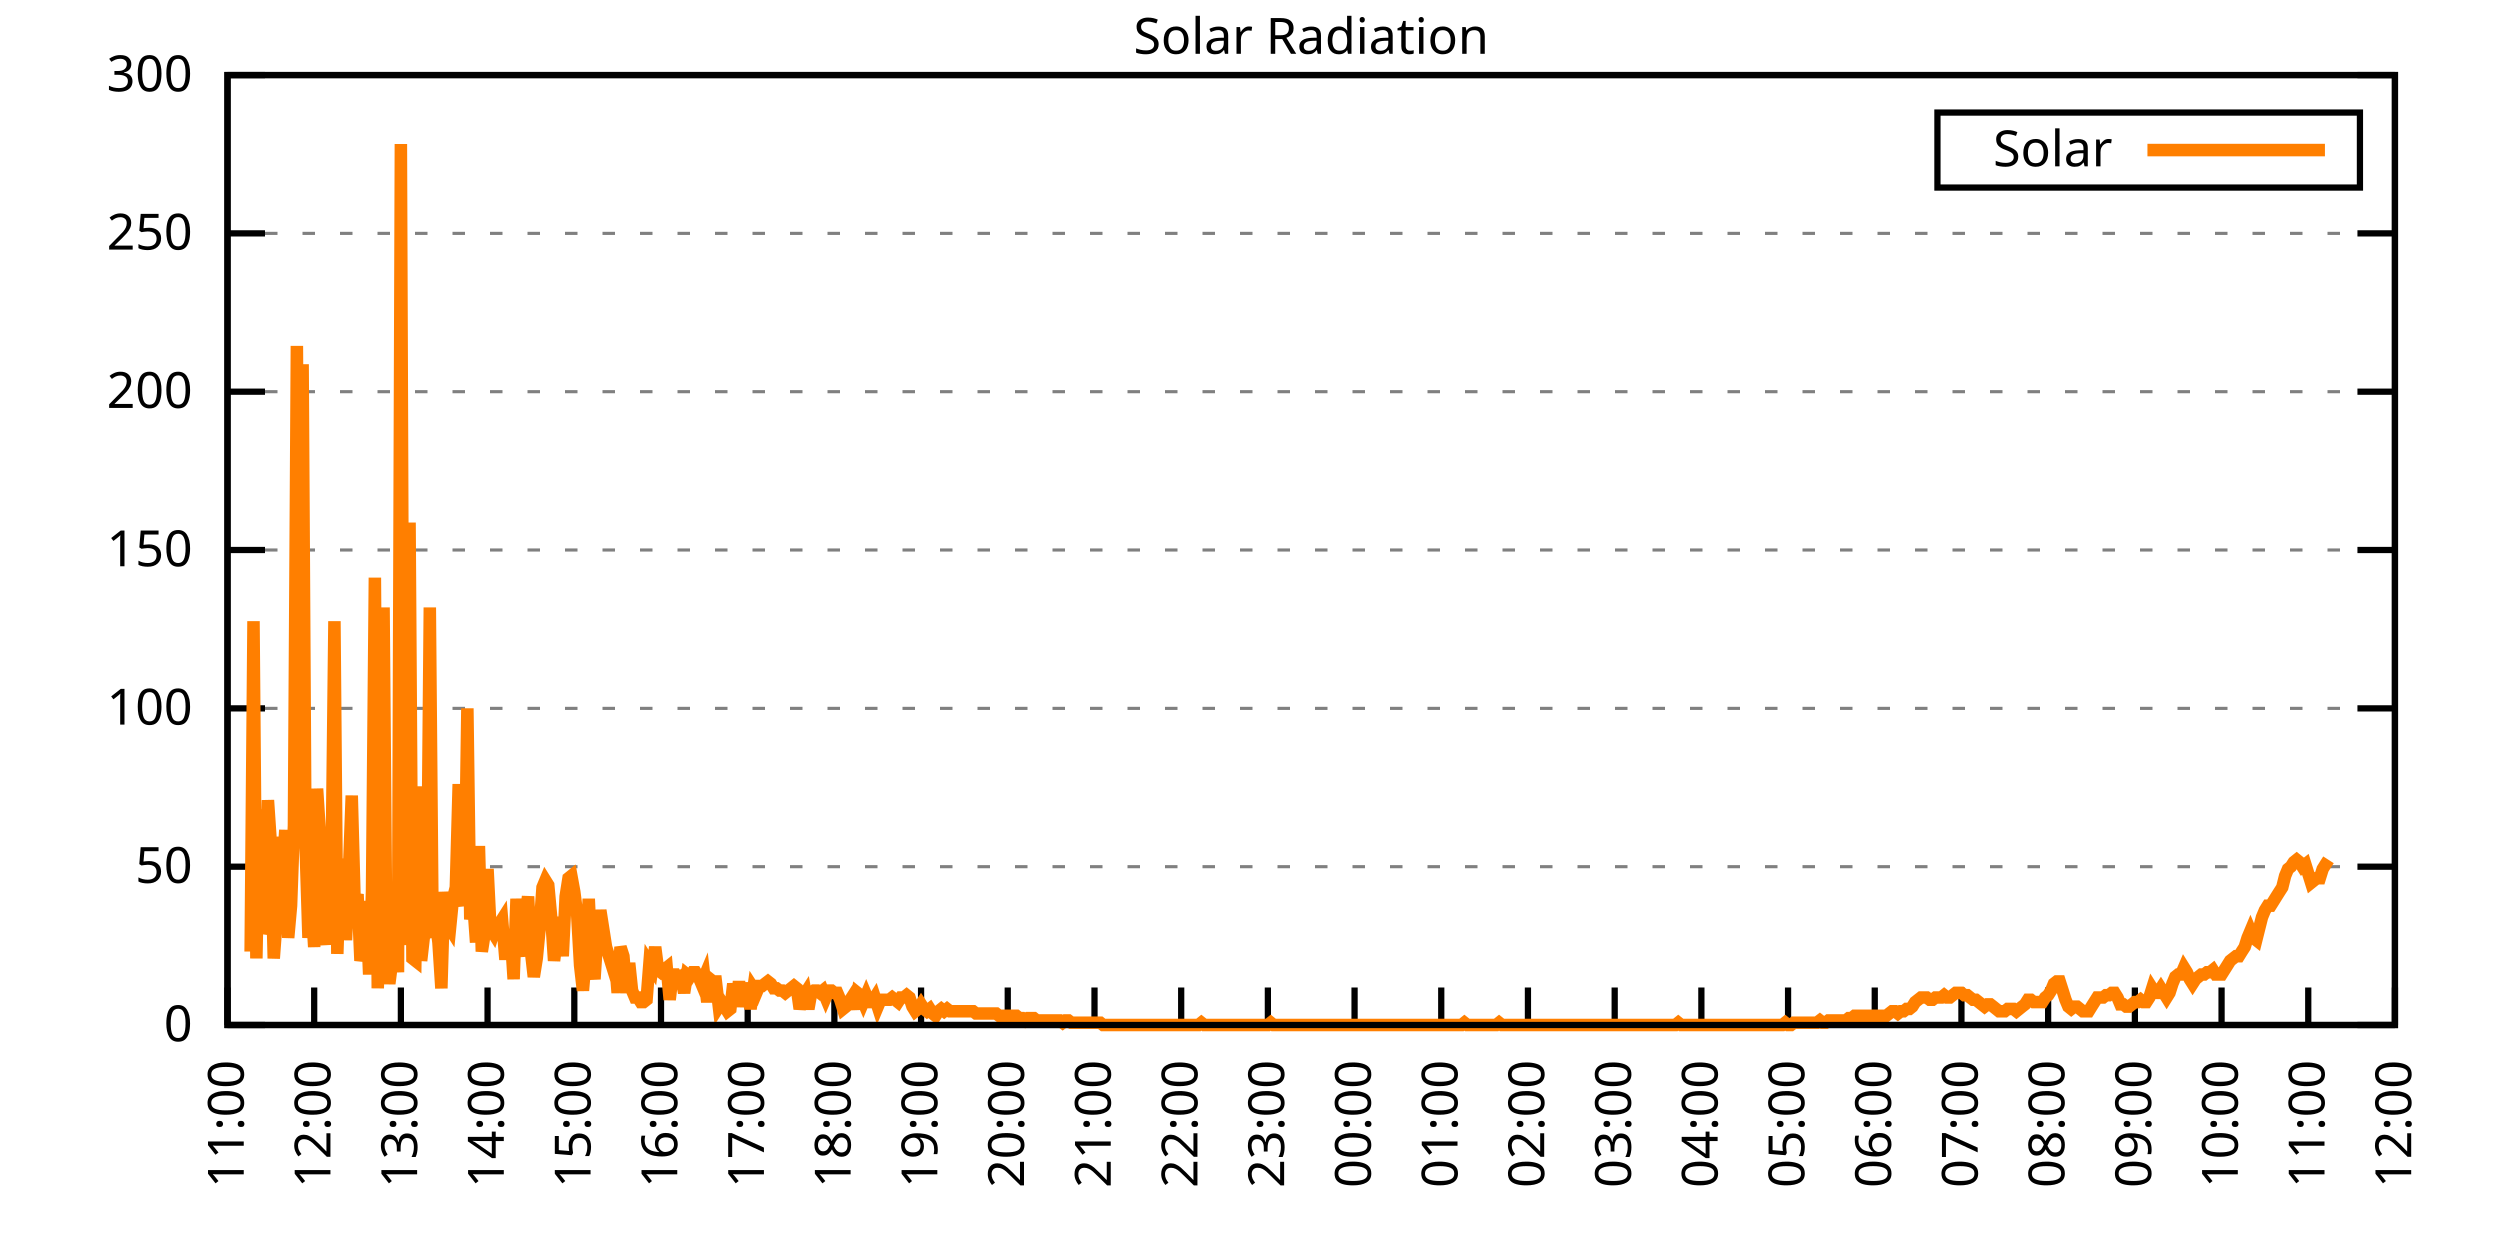
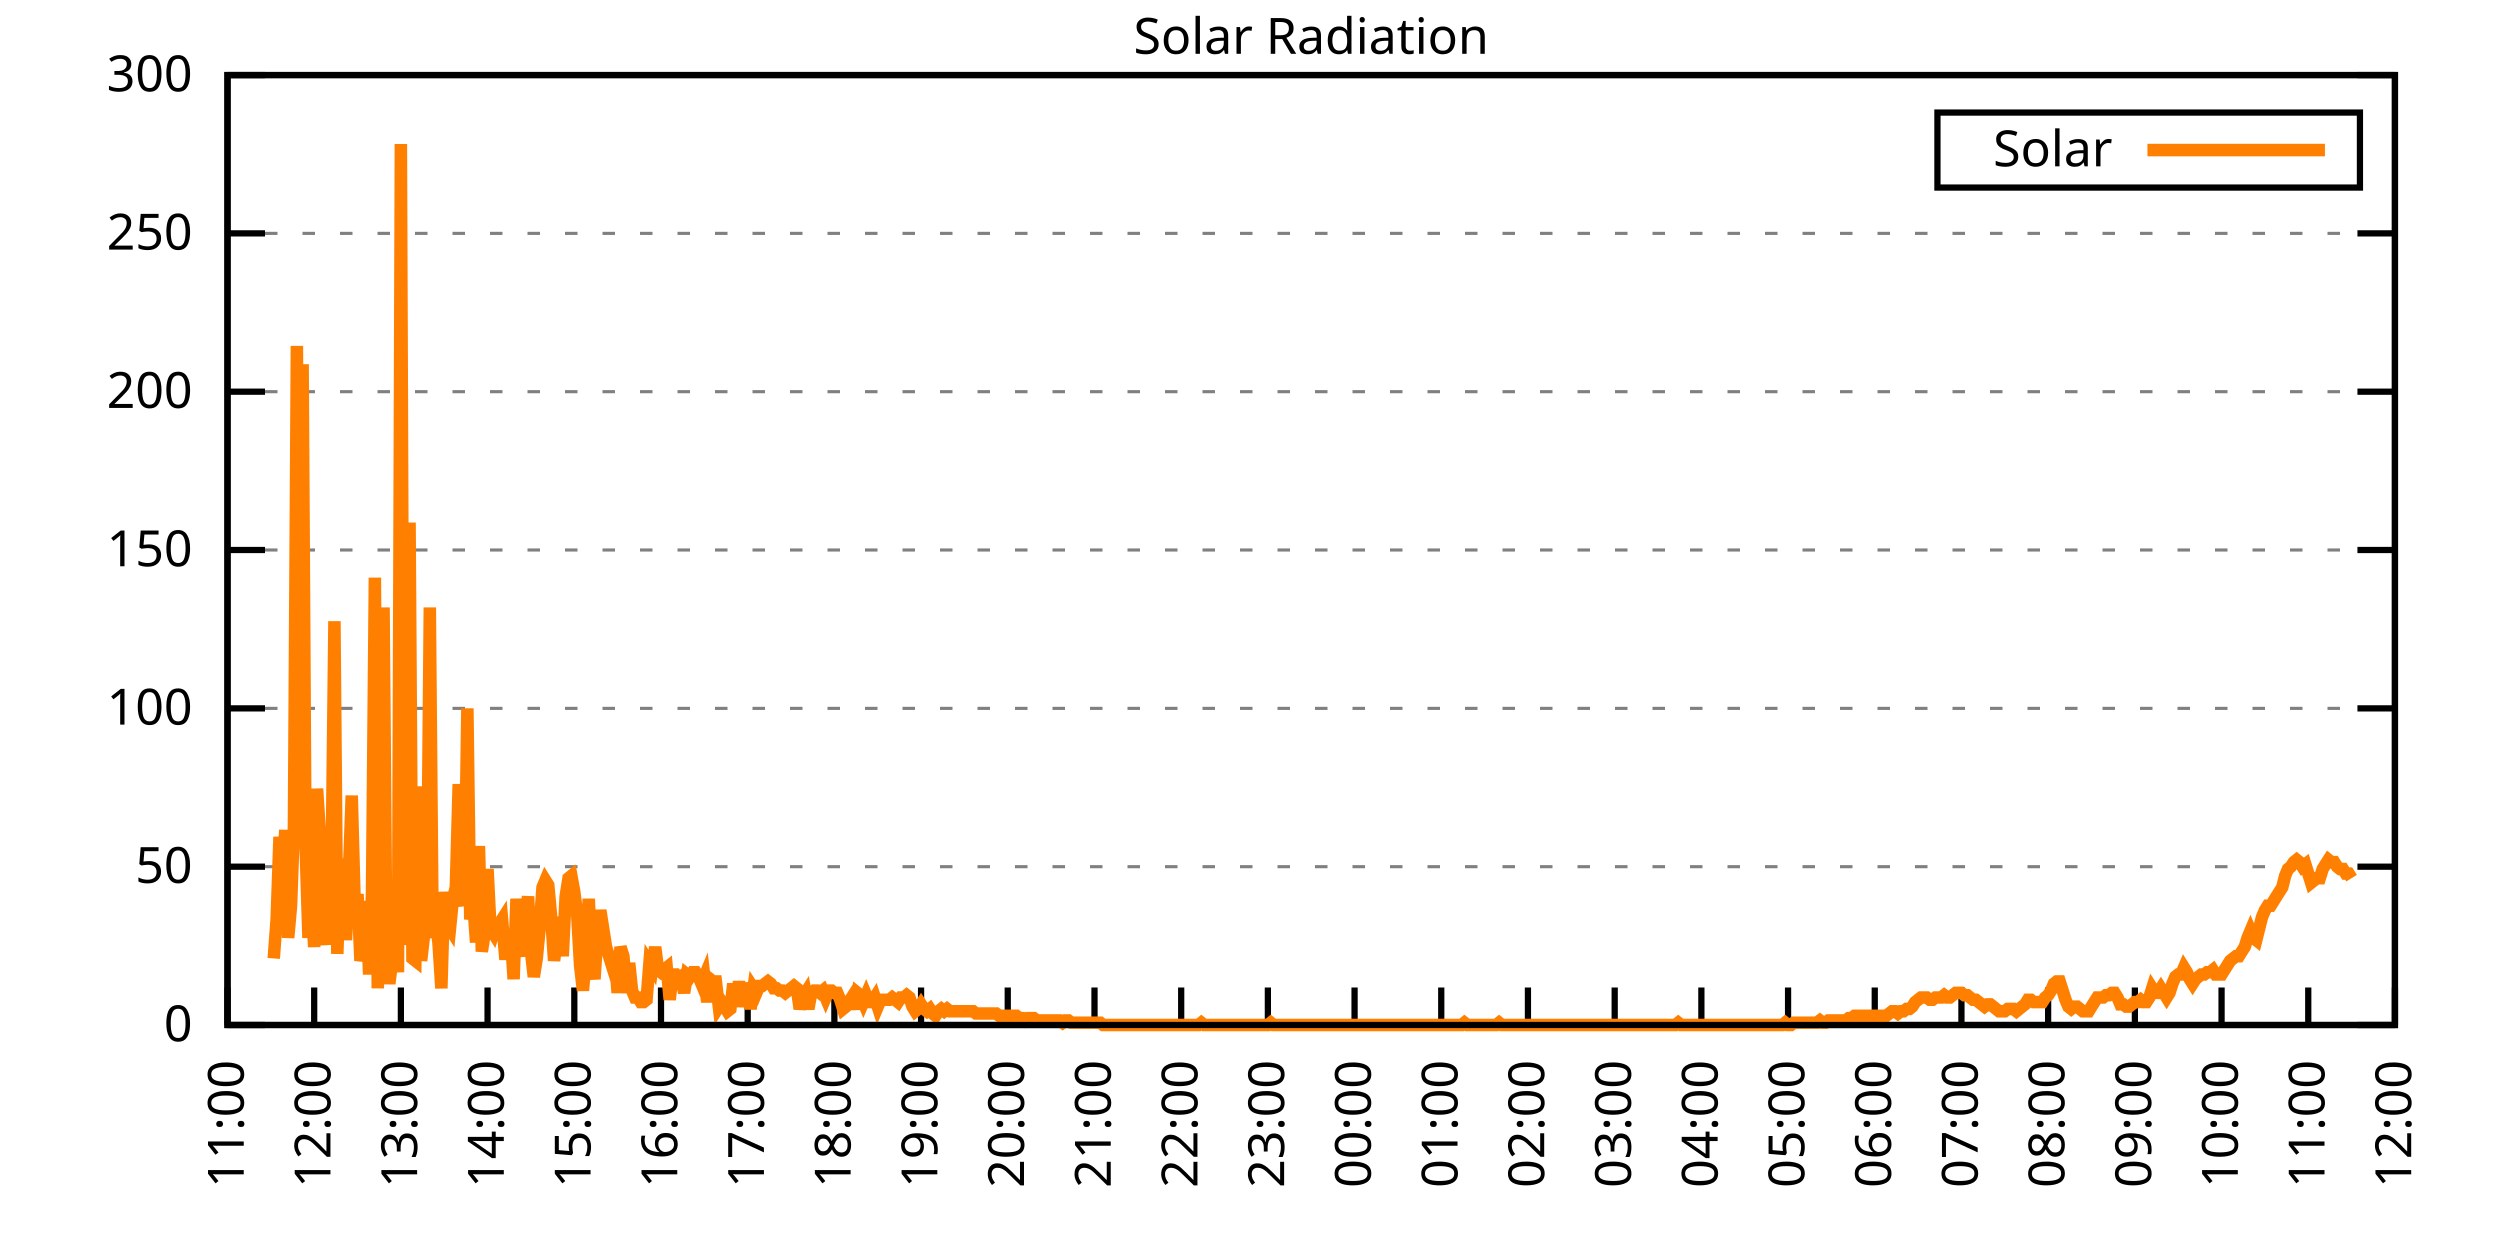
<svg xmlns="http://www.w3.org/2000/svg" xmlns:xlink="http://www.w3.org/1999/xlink" width="400" height="200" viewBox="0 0 400 200">
  <g id="gnuplot_canvas">
    <rect x="0" y="0" width="400" height="200" fill="none" />
    <defs>
      <circle id="gpDot" r="0.5" stroke-width="0.5" stroke="currentColor" />
      <path id="gpPt0" stroke-width="0.333" stroke="currentColor" d="M-1,0 h2 M0,-1 v2" />
      <path id="gpPt1" stroke-width="0.333" stroke="currentColor" d="M-1,-1 L1,1 M1,-1 L-1,1" />
      <path id="gpPt2" stroke-width="0.333" stroke="currentColor" d="M-1,0 L1,0 M0,-1 L0,1 M-1,-1 L1,1 M-1,1 L1,-1" />
      <rect id="gpPt3" stroke-width="0.333" stroke="currentColor" x="-1" y="-1" width="2" height="2" />
      <rect id="gpPt4" stroke-width="0.333" stroke="currentColor" fill="currentColor" x="-1" y="-1" width="2" height="2" />
      <circle id="gpPt5" stroke-width="0.333" stroke="currentColor" cx="0" cy="0" r="1" />
      <use xlink:href="#gpPt5" id="gpPt6" fill="currentColor" stroke="none" />
      <path id="gpPt7" stroke-width="0.333" stroke="currentColor" d="M0,-1.33 L-1.33,0.67 L1.33,0.67 z" />
      <use xlink:href="#gpPt7" id="gpPt8" fill="currentColor" stroke="none" />
      <use xlink:href="#gpPt7" id="gpPt9" stroke="currentColor" transform="rotate(180)" />
      <use xlink:href="#gpPt9" id="gpPt10" fill="currentColor" stroke="none" />
      <use xlink:href="#gpPt3" id="gpPt11" stroke="currentColor" transform="rotate(45)" />
      <use xlink:href="#gpPt11" id="gpPt12" fill="currentColor" stroke="none" />
      <path id="gpPt13" stroke-width="0.333" stroke="currentColor" d="M0,1.330 L1.265,0.411 L0.782,-1.067 L-0.782,-1.076 L-1.265,0.411 z" />
      <use xlink:href="#gpPt13" id="gpPt14" fill="currentColor" stroke="none" />
      <filter id="textbox" filterUnits="objectBoundingBox" x="0" y="0" height="1" width="1">
        <feFlood flood-color="white" flood-opacity="1" result="bgnd" />
        <feComposite in="SourceGraphic" in2="bgnd" operator="atop" />
      </filter>
      <filter id="greybox" filterUnits="objectBoundingBox" x="0" y="0" height="1" width="1">
        <feFlood flood-color="lightgrey" flood-opacity="1" result="grey" />
        <feComposite in="SourceGraphic" in2="grey" operator="atop" />
      </filter>
    </defs>
    <g fill="none" color="white" stroke="currentColor" stroke-width="1.00" stroke-linecap="butt" stroke-linejoin="miter">
</g>
    <g fill="none" color="black" stroke="currentColor" stroke-width="1.00" stroke-linecap="butt" stroke-linejoin="miter">
      <g stroke="none" shape-rendering="crispEdges">
        <polygon fill="rgb(255, 255, 255)" points="36.40,164.00 383.18,164.00 383.18,12.02 36.40,12.02 " />
      </g>
    </g>
    <g fill="none" color="black" stroke="currentColor" stroke-width="1.00" stroke-linecap="butt" stroke-linejoin="miter">
</g>
    <g fill="none" color="black" stroke="black" stroke-width="0.50" stroke-linecap="butt" stroke-linejoin="miter">
</g>
    <g fill="none" color="gray" stroke="currentColor" stroke-width="0.50" stroke-linecap="butt" stroke-linejoin="miter">
      <path stroke="gray" stroke-dasharray="2,4" class="gridline" d="M36.40,164.00 L383.19,164.00  " />
    </g>
    <g fill="none" color="gray" stroke="gray" stroke-width="1.00" stroke-linecap="butt" stroke-linejoin="miter">
</g>
    <g fill="none" color="black" stroke="currentColor" stroke-width="1.00" stroke-linecap="butt" stroke-linejoin="miter">
      <path stroke="black" d="M36.40,164.00 L42.40,164.00 M383.19,164.00 L377.19,164.00  " />
      <g transform="translate(30.80,166.60)" stroke="none" fill="black" font-family="Sans" font-size="8.00" text-anchor="end">
        <text>
          <tspan font-family="Sans"> 0</tspan>
        </text>
      </g>
    </g>
    <g fill="none" color="black" stroke="currentColor" stroke-width="1.00" stroke-linecap="butt" stroke-linejoin="miter">
</g>
    <g fill="none" color="black" stroke="black" stroke-width="0.50" stroke-linecap="butt" stroke-linejoin="miter">
</g>
    <g fill="none" color="gray" stroke="currentColor" stroke-width="0.50" stroke-linecap="butt" stroke-linejoin="miter">
      <path stroke="gray" stroke-dasharray="2,4" class="gridline" d="M36.40,138.67 L383.19,138.67  " />
    </g>
    <g fill="none" color="gray" stroke="gray" stroke-width="1.00" stroke-linecap="butt" stroke-linejoin="miter">
</g>
    <g fill="none" color="black" stroke="currentColor" stroke-width="1.00" stroke-linecap="butt" stroke-linejoin="miter">
      <path stroke="black" d="M36.40,138.67 L42.40,138.67 M383.19,138.67 L377.19,138.67  " />
      <g transform="translate(30.80,141.27)" stroke="none" fill="black" font-family="Sans" font-size="8.00" text-anchor="end">
        <text>
          <tspan font-family="Sans"> 50</tspan>
        </text>
      </g>
    </g>
    <g fill="none" color="black" stroke="currentColor" stroke-width="1.00" stroke-linecap="butt" stroke-linejoin="miter">
</g>
    <g fill="none" color="black" stroke="black" stroke-width="0.50" stroke-linecap="butt" stroke-linejoin="miter">
</g>
    <g fill="none" color="gray" stroke="currentColor" stroke-width="0.50" stroke-linecap="butt" stroke-linejoin="miter">
      <path stroke="gray" stroke-dasharray="2,4" class="gridline" d="M36.40,113.34 L383.19,113.34  " />
    </g>
    <g fill="none" color="gray" stroke="gray" stroke-width="1.00" stroke-linecap="butt" stroke-linejoin="miter">
</g>
    <g fill="none" color="black" stroke="currentColor" stroke-width="1.00" stroke-linecap="butt" stroke-linejoin="miter">
      <path stroke="black" d="M36.40,113.34 L42.40,113.34 M383.19,113.34 L377.19,113.34  " />
      <g transform="translate(30.80,115.94)" stroke="none" fill="black" font-family="Sans" font-size="8.00" text-anchor="end">
        <text>
          <tspan font-family="Sans"> 100</tspan>
        </text>
      </g>
    </g>
    <g fill="none" color="black" stroke="currentColor" stroke-width="1.00" stroke-linecap="butt" stroke-linejoin="miter">
</g>
    <g fill="none" color="black" stroke="black" stroke-width="0.50" stroke-linecap="butt" stroke-linejoin="miter">
</g>
    <g fill="none" color="gray" stroke="currentColor" stroke-width="0.50" stroke-linecap="butt" stroke-linejoin="miter">
      <path stroke="gray" stroke-dasharray="2,4" class="gridline" d="M36.40,88.00 L383.19,88.00  " />
    </g>
    <g fill="none" color="gray" stroke="gray" stroke-width="1.00" stroke-linecap="butt" stroke-linejoin="miter">
</g>
    <g fill="none" color="black" stroke="currentColor" stroke-width="1.00" stroke-linecap="butt" stroke-linejoin="miter">
      <path stroke="black" d="M36.40,88.00 L42.40,88.00 M383.19,88.00 L377.19,88.00  " />
      <g transform="translate(30.80,90.60)" stroke="none" fill="black" font-family="Sans" font-size="8.00" text-anchor="end">
        <text>
          <tspan font-family="Sans"> 150</tspan>
        </text>
      </g>
    </g>
    <g fill="none" color="black" stroke="currentColor" stroke-width="1.00" stroke-linecap="butt" stroke-linejoin="miter">
</g>
    <g fill="none" color="black" stroke="black" stroke-width="0.50" stroke-linecap="butt" stroke-linejoin="miter">
</g>
    <g fill="none" color="gray" stroke="currentColor" stroke-width="0.50" stroke-linecap="butt" stroke-linejoin="miter">
      <path stroke="gray" stroke-dasharray="2,4" class="gridline" d="M36.40,62.67 L383.19,62.67  " />
    </g>
    <g fill="none" color="gray" stroke="gray" stroke-width="1.00" stroke-linecap="butt" stroke-linejoin="miter">
</g>
    <g fill="none" color="black" stroke="currentColor" stroke-width="1.00" stroke-linecap="butt" stroke-linejoin="miter">
      <path stroke="black" d="M36.40,62.67 L42.40,62.67 M383.19,62.67 L377.19,62.67  " />
      <g transform="translate(30.80,65.27)" stroke="none" fill="black" font-family="Sans" font-size="8.00" text-anchor="end">
        <text>
          <tspan font-family="Sans"> 200</tspan>
        </text>
      </g>
    </g>
    <g fill="none" color="black" stroke="currentColor" stroke-width="1.00" stroke-linecap="butt" stroke-linejoin="miter">
</g>
    <g fill="none" color="black" stroke="black" stroke-width="0.50" stroke-linecap="butt" stroke-linejoin="miter">
</g>
    <g fill="none" color="gray" stroke="currentColor" stroke-width="0.50" stroke-linecap="butt" stroke-linejoin="miter">
      <path stroke="gray" stroke-dasharray="2,4" class="gridline" d="M36.40,37.34 L383.19,37.34  " />
    </g>
    <g fill="none" color="gray" stroke="gray" stroke-width="1.00" stroke-linecap="butt" stroke-linejoin="miter">
</g>
    <g fill="none" color="black" stroke="currentColor" stroke-width="1.00" stroke-linecap="butt" stroke-linejoin="miter">
      <path stroke="black" d="M36.40,37.34 L42.40,37.34 M383.19,37.34 L377.19,37.34  " />
      <g transform="translate(30.80,39.94)" stroke="none" fill="black" font-family="Sans" font-size="8.00" text-anchor="end">
        <text>
          <tspan font-family="Sans"> 250</tspan>
        </text>
      </g>
    </g>
    <g fill="none" color="black" stroke="currentColor" stroke-width="1.00" stroke-linecap="butt" stroke-linejoin="miter">
</g>
    <g fill="none" color="black" stroke="black" stroke-width="0.50" stroke-linecap="butt" stroke-linejoin="miter">
</g>
    <g fill="none" color="gray" stroke="currentColor" stroke-width="0.50" stroke-linecap="butt" stroke-linejoin="miter">
      <path stroke="gray" stroke-dasharray="2,4" class="gridline" d="M36.40,12.01 L383.19,12.01  " />
    </g>
    <g fill="none" color="gray" stroke="gray" stroke-width="1.00" stroke-linecap="butt" stroke-linejoin="miter">
</g>
    <g fill="none" color="black" stroke="currentColor" stroke-width="1.00" stroke-linecap="butt" stroke-linejoin="miter">
      <path stroke="black" d="M36.40,12.01 L42.40,12.01 M383.19,12.01 L377.19,12.01  " />
      <g transform="translate(30.80,14.61)" stroke="none" fill="black" font-family="Sans" font-size="8.00" text-anchor="end">
        <text>
          <tspan font-family="Sans"> 300</tspan>
        </text>
      </g>
    </g>
    <g fill="none" color="black" stroke="currentColor" stroke-width="1.00" stroke-linecap="butt" stroke-linejoin="miter">
      <path stroke="black" d="M36.40,164.00 L36.40,158.00  " />
      <g transform="translate(39.00,169.60) rotate(270.00)" stroke="none" fill="black" font-family="Sans" font-size="8.00" text-anchor="end">
        <text>
          <tspan font-family="Sans">11:00</tspan>
        </text>
      </g>
    </g>
    <g fill="none" color="black" stroke="currentColor" stroke-width="1.00" stroke-linecap="butt" stroke-linejoin="miter">
      <path stroke="black" d="M50.27,164.00 L50.27,158.00  " />
      <g transform="translate(52.87,169.60) rotate(270.00)" stroke="none" fill="black" font-family="Sans" font-size="8.00" text-anchor="end">
        <text>
          <tspan font-family="Sans">12:00</tspan>
        </text>
      </g>
    </g>
    <g fill="none" color="black" stroke="currentColor" stroke-width="1.00" stroke-linecap="butt" stroke-linejoin="miter">
      <path stroke="black" d="M64.14,164.00 L64.14,158.00  " />
      <g transform="translate(66.74,169.60) rotate(270.00)" stroke="none" fill="black" font-family="Sans" font-size="8.00" text-anchor="end">
        <text>
          <tspan font-family="Sans">13:00</tspan>
        </text>
      </g>
    </g>
    <g fill="none" color="black" stroke="currentColor" stroke-width="1.00" stroke-linecap="butt" stroke-linejoin="miter">
      <path stroke="black" d="M78.01,164.00 L78.01,158.00  " />
      <g transform="translate(80.61,169.60) rotate(270.00)" stroke="none" fill="black" font-family="Sans" font-size="8.00" text-anchor="end">
        <text>
          <tspan font-family="Sans">14:00</tspan>
        </text>
      </g>
    </g>
    <g fill="none" color="black" stroke="currentColor" stroke-width="1.00" stroke-linecap="butt" stroke-linejoin="miter">
      <path stroke="black" d="M91.89,164.00 L91.89,158.00  " />
      <g transform="translate(94.49,169.60) rotate(270.00)" stroke="none" fill="black" font-family="Sans" font-size="8.00" text-anchor="end">
        <text>
          <tspan font-family="Sans">15:00</tspan>
        </text>
      </g>
    </g>
    <g fill="none" color="black" stroke="currentColor" stroke-width="1.00" stroke-linecap="butt" stroke-linejoin="miter">
      <path stroke="black" d="M105.76,164.00 L105.76,158.00  " />
      <g transform="translate(108.36,169.60) rotate(270.00)" stroke="none" fill="black" font-family="Sans" font-size="8.00" text-anchor="end">
        <text>
          <tspan font-family="Sans">16:00</tspan>
        </text>
      </g>
    </g>
    <g fill="none" color="black" stroke="currentColor" stroke-width="1.00" stroke-linecap="butt" stroke-linejoin="miter">
      <path stroke="black" d="M119.63,164.00 L119.63,158.00  " />
      <g transform="translate(122.23,169.60) rotate(270.00)" stroke="none" fill="black" font-family="Sans" font-size="8.00" text-anchor="end">
        <text>
          <tspan font-family="Sans">17:00</tspan>
        </text>
      </g>
    </g>
    <g fill="none" color="black" stroke="currentColor" stroke-width="1.00" stroke-linecap="butt" stroke-linejoin="miter">
      <path stroke="black" d="M133.50,164.00 L133.50,158.00  " />
      <g transform="translate(136.10,169.60) rotate(270.00)" stroke="none" fill="black" font-family="Sans" font-size="8.00" text-anchor="end">
        <text>
          <tspan font-family="Sans">18:00</tspan>
        </text>
      </g>
    </g>
    <g fill="none" color="black" stroke="currentColor" stroke-width="1.00" stroke-linecap="butt" stroke-linejoin="miter">
      <path stroke="black" d="M147.37,164.00 L147.37,158.00  " />
      <g transform="translate(149.97,169.60) rotate(270.00)" stroke="none" fill="black" font-family="Sans" font-size="8.00" text-anchor="end">
        <text>
          <tspan font-family="Sans">19:00</tspan>
        </text>
      </g>
    </g>
    <g fill="none" color="black" stroke="currentColor" stroke-width="1.00" stroke-linecap="butt" stroke-linejoin="miter">
      <path stroke="black" d="M161.24,164.00 L161.24,158.00  " />
      <g transform="translate(163.84,169.60) rotate(270.00)" stroke="none" fill="black" font-family="Sans" font-size="8.00" text-anchor="end">
        <text>
          <tspan font-family="Sans">20:00</tspan>
        </text>
      </g>
    </g>
    <g fill="none" color="black" stroke="currentColor" stroke-width="1.00" stroke-linecap="butt" stroke-linejoin="miter">
      <path stroke="black" d="M175.12,164.00 L175.12,158.00  " />
      <g transform="translate(177.72,169.60) rotate(270.00)" stroke="none" fill="black" font-family="Sans" font-size="8.00" text-anchor="end">
        <text>
          <tspan font-family="Sans">21:00</tspan>
        </text>
      </g>
    </g>
    <g fill="none" color="black" stroke="currentColor" stroke-width="1.00" stroke-linecap="butt" stroke-linejoin="miter">
      <path stroke="black" d="M188.99,164.00 L188.99,158.00  " />
      <g transform="translate(191.59,169.60) rotate(270.00)" stroke="none" fill="black" font-family="Sans" font-size="8.00" text-anchor="end">
        <text>
          <tspan font-family="Sans">22:00</tspan>
        </text>
      </g>
    </g>
    <g fill="none" color="black" stroke="currentColor" stroke-width="1.00" stroke-linecap="butt" stroke-linejoin="miter">
      <path stroke="black" d="M202.86,164.00 L202.86,158.00  " />
      <g transform="translate(205.46,169.60) rotate(270.00)" stroke="none" fill="black" font-family="Sans" font-size="8.00" text-anchor="end">
        <text>
          <tspan font-family="Sans">23:00</tspan>
        </text>
      </g>
    </g>
    <g fill="none" color="black" stroke="currentColor" stroke-width="1.00" stroke-linecap="butt" stroke-linejoin="miter">
      <path stroke="black" d="M216.73,164.00 L216.73,158.00  " />
      <g transform="translate(219.33,169.60) rotate(270.00)" stroke="none" fill="black" font-family="Sans" font-size="8.00" text-anchor="end">
        <text>
          <tspan font-family="Sans">00:00</tspan>
        </text>
      </g>
    </g>
    <g fill="none" color="black" stroke="currentColor" stroke-width="1.00" stroke-linecap="butt" stroke-linejoin="miter">
      <path stroke="black" d="M230.60,164.00 L230.60,158.00  " />
      <g transform="translate(233.20,169.60) rotate(270.00)" stroke="none" fill="black" font-family="Sans" font-size="8.00" text-anchor="end">
        <text>
          <tspan font-family="Sans">01:00</tspan>
        </text>
      </g>
    </g>
    <g fill="none" color="black" stroke="currentColor" stroke-width="1.00" stroke-linecap="butt" stroke-linejoin="miter">
      <path stroke="black" d="M244.47,164.00 L244.47,158.00  " />
      <g transform="translate(247.07,169.60) rotate(270.00)" stroke="none" fill="black" font-family="Sans" font-size="8.00" text-anchor="end">
        <text>
          <tspan font-family="Sans">02:00</tspan>
        </text>
      </g>
    </g>
    <g fill="none" color="black" stroke="currentColor" stroke-width="1.00" stroke-linecap="butt" stroke-linejoin="miter">
      <path stroke="black" d="M258.35,164.00 L258.35,158.00  " />
      <g transform="translate(260.95,169.60) rotate(270.00)" stroke="none" fill="black" font-family="Sans" font-size="8.00" text-anchor="end">
        <text>
          <tspan font-family="Sans">03:00</tspan>
        </text>
      </g>
    </g>
    <g fill="none" color="black" stroke="currentColor" stroke-width="1.00" stroke-linecap="butt" stroke-linejoin="miter">
      <path stroke="black" d="M272.22,164.00 L272.22,158.00  " />
      <g transform="translate(274.82,169.60) rotate(270.00)" stroke="none" fill="black" font-family="Sans" font-size="8.00" text-anchor="end">
        <text>
          <tspan font-family="Sans">04:00</tspan>
        </text>
      </g>
    </g>
    <g fill="none" color="black" stroke="currentColor" stroke-width="1.00" stroke-linecap="butt" stroke-linejoin="miter">
      <path stroke="black" d="M286.09,164.00 L286.09,158.00  " />
      <g transform="translate(288.69,169.60) rotate(270.00)" stroke="none" fill="black" font-family="Sans" font-size="8.00" text-anchor="end">
        <text>
          <tspan font-family="Sans">05:00</tspan>
        </text>
      </g>
    </g>
    <g fill="none" color="black" stroke="currentColor" stroke-width="1.00" stroke-linecap="butt" stroke-linejoin="miter">
      <path stroke="black" d="M299.96,164.00 L299.96,158.00  " />
      <g transform="translate(302.56,169.60) rotate(270.00)" stroke="none" fill="black" font-family="Sans" font-size="8.00" text-anchor="end">
        <text>
          <tspan font-family="Sans">06:00</tspan>
        </text>
      </g>
    </g>
    <g fill="none" color="black" stroke="currentColor" stroke-width="1.00" stroke-linecap="butt" stroke-linejoin="miter">
      <path stroke="black" d="M313.83,164.00 L313.83,158.00  " />
      <g transform="translate(316.43,169.60) rotate(270.00)" stroke="none" fill="black" font-family="Sans" font-size="8.00" text-anchor="end">
        <text>
          <tspan font-family="Sans">07:00</tspan>
        </text>
      </g>
    </g>
    <g fill="none" color="black" stroke="currentColor" stroke-width="1.00" stroke-linecap="butt" stroke-linejoin="miter">
      <path stroke="black" d="M327.70,164.00 L327.70,158.00  " />
      <g transform="translate(330.30,169.60) rotate(270.00)" stroke="none" fill="black" font-family="Sans" font-size="8.00" text-anchor="end">
        <text>
          <tspan font-family="Sans">08:00</tspan>
        </text>
      </g>
    </g>
    <g fill="none" color="black" stroke="currentColor" stroke-width="1.00" stroke-linecap="butt" stroke-linejoin="miter">
      <path stroke="black" d="M341.58,164.00 L341.58,158.00  " />
      <g transform="translate(344.18,169.60) rotate(270.00)" stroke="none" fill="black" font-family="Sans" font-size="8.00" text-anchor="end">
        <text>
          <tspan font-family="Sans">09:00</tspan>
        </text>
      </g>
    </g>
    <g fill="none" color="black" stroke="currentColor" stroke-width="1.00" stroke-linecap="butt" stroke-linejoin="miter">
      <path stroke="black" d="M355.45,164.00 L355.45,158.00  " />
      <g transform="translate(358.05,169.60) rotate(270.00)" stroke="none" fill="black" font-family="Sans" font-size="8.00" text-anchor="end">
        <text>
          <tspan font-family="Sans">10:00</tspan>
        </text>
      </g>
    </g>
    <g fill="none" color="black" stroke="currentColor" stroke-width="1.00" stroke-linecap="butt" stroke-linejoin="miter">
      <path stroke="black" d="M369.32,164.00 L369.32,158.00  " />
      <g transform="translate(371.92,169.60) rotate(270.00)" stroke="none" fill="black" font-family="Sans" font-size="8.00" text-anchor="end">
        <text>
          <tspan font-family="Sans">11:00</tspan>
        </text>
      </g>
    </g>
    <g fill="none" color="black" stroke="currentColor" stroke-width="1.00" stroke-linecap="butt" stroke-linejoin="miter">
      <path stroke="black" d="M383.19,164.00 L383.19,158.00  " />
      <g transform="translate(385.79,169.60) rotate(270.00)" stroke="none" fill="black" font-family="Sans" font-size="8.00" text-anchor="end">
        <text>
          <tspan font-family="Sans">12:00</tspan>
        </text>
      </g>
    </g>
    <g fill="none" color="black" stroke="currentColor" stroke-width="1.00" stroke-linecap="butt" stroke-linejoin="miter">
</g>
    <g fill="none" color="black" stroke="currentColor" stroke-width="1.00" stroke-linecap="butt" stroke-linejoin="miter">
      <path stroke="black" d="M36.40,12.01 L36.40,164.00 L383.19,164.00 L383.19,12.01 L36.40,12.01 Z  " />
    </g>
    <g fill="none" color="black" stroke="currentColor" stroke-width="1.00" stroke-linecap="butt" stroke-linejoin="miter">
</g>
    <g fill="none" color="black" stroke="currentColor" stroke-width="1.00" stroke-linecap="butt" stroke-linejoin="miter">
      <path stroke="black" d="M309.99,30.01 L309.99,18.01 L377.59,18.01 L377.59,30.01 L309.99,30.01 Z  " />
    </g>
    <g id="Solar_Radiation_plot_1">
      <g fill="none" color="white" stroke="black" stroke-width="2.00" stroke-linecap="butt" stroke-linejoin="miter">
</g>
      <g fill="none" color="black" stroke="currentColor" stroke-width="2.00" stroke-linecap="butt" stroke-linejoin="miter">
        <g transform="translate(337.99,26.61)" stroke="none" fill="black" font-family="Sans" font-size="8.00" text-anchor="end">
          <text>
            <tspan font-family="Sans">Solar</tspan>
          </text>
        </g>
      </g>
      <g fill="none" color="black" stroke="currentColor" stroke-width="2.00" stroke-linecap="butt" stroke-linejoin="miter">
-         <path stroke="rgb(255, 127,   0)" d="M343.59,24.01 L371.99,24.01 M40.10,152.25 L40.56,99.39 L41.02,153.35 L41.49,129.49 L41.95,149.32 L42.41,147.85   L42.87,128.03 L43.34,135.00 L43.80,153.35 L44.26,147.11 L44.72,133.90 L45.19,139.77 L45.65,132.80 L46.11,150.05   L46.57,144.91 L47.03,132.06 L47.50,55.35 L47.96,130.96 L48.42,58.28 L48.88,135.00 L49.35,150.05 L49.81,143.81   L50.27,151.52 L50.73,126.19 L51.20,133.53 L51.66,147.85 L52.12,151.15 L52.58,138.30 L53.05,139.04 L53.51,99.39   L53.97,152.62 L54.43,138.67 L54.90,137.57 L55.36,150.42 L55.82,139.77 L56.28,127.29 L56.75,144.55 L57.21,143.08   L57.67,153.72 L58.13,151.89 L58.59,144.18 L59.06,155.92 L59.52,142.71 L59.98,92.42 L60.44,158.13 L60.91,140.14   L61.37,97.19 L61.83,153.35 L62.29,157.39 L62.76,153.72 L63.22,148.58 L63.68,155.56 L64.14,23.04 L64.61,147.11   L65.07,151.15 L65.53,83.61 L65.99,153.35 L66.46,153.72 L66.92,125.82 L67.38,153.72 L67.84,149.68 L68.30,149.32   L68.77,97.19 L69.23,150.05 L69.69,147.11 L70.15,150.79 L70.62,158.13 L71.08,142.71 L71.54,147.85 L72.00,148.58   L72.47,143.81 L72.93,141.98 L73.39,125.46 L73.85,142.71 L74.32,144.91 L74.78,113.34 L75.24,147.11 L75.70,144.18   L76.17,150.79 L76.63,135.37 L77.09,152.25 L77.55,149.32 L78.01,139.04 L78.48,148.58 L78.94,149.32 L79.40,147.85   L79.86,147.85 L80.33,147.11 L80.79,152.62 L81.25,152.62 L81.71,149.32 L82.18,156.66 L82.64,143.81 L83.10,150.79   L83.56,152.99 L84.03,147.11 L84.49,143.44 L84.95,152.25 L85.41,156.29 L85.88,153.35 L86.34,148.58 L86.80,141.98   L87.26,140.87 L87.72,141.61 L88.19,146.75 L88.65,153.72 L89.11,150.05 L89.57,146.75 L90.04,152.99 L90.50,143.44   L90.96,140.51 L91.42,140.14 L91.89,142.71 L92.35,146.38 L92.81,154.46 L93.27,158.49 L93.74,152.99 L94.20,143.81   L94.66,153.72 L95.12,156.66 L95.59,149.32 L96.05,145.65 L96.51,148.58 L96.97,151.52 L97.44,152.99 L97.90,154.46   L98.36,152.99 L98.82,158.86 L99.28,151.52 L99.75,152.99 L100.21,158.86 L100.67,154.09 L101.13,158.49 L101.60,159.60   L102.06,159.60 L102.52,160.33 L102.98,160.33 L103.45,159.96 L103.91,154.09 L104.37,154.82 L104.83,151.52 L105.30,155.19   L105.76,155.56 L106.22,155.19 L106.68,154.82 L107.15,159.96 L107.61,155.92 L108.07,155.92 L108.53,156.66 L108.99,156.29   L109.46,158.86 L109.92,155.92 L110.38,156.29 L110.84,155.56 L111.31,155.56 L111.77,156.29 L112.23,157.39 L112.69,156.29   L113.16,160.33 L113.62,156.66 L114.08,157.03 L114.54,157.03 L115.01,161.06 L115.47,160.33 L115.93,161.06 L116.39,161.80   L116.86,161.43 L117.32,157.39 L117.78,161.06 L118.24,157.03 L118.70,161.06 L119.17,158.13 L119.63,158.13 L120.09,161.43   L120.55,158.13 L121.02,158.86 L121.48,157.76 L121.94,157.76 L122.40,157.39 L122.87,157.03 L123.33,157.39 L123.79,158.13   L124.25,158.13 L124.72,158.49 L125.18,158.49 L125.64,158.86 L126.10,158.49 L126.57,158.13 L127.03,157.76 L127.49,158.13   L127.95,161.43 L128.41,159.60 L128.88,158.86 L129.34,161.43 L129.80,158.86 L130.26,158.49 L130.73,158.49 L131.19,158.86   L131.65,158.49 L132.11,159.60 L132.58,158.49 L133.04,158.49 L133.50,158.86 L133.96,158.86 L134.43,159.96 L134.89,161.43   L135.35,161.06 L135.81,160.33 L136.28,159.60 L136.74,161.43 L137.20,158.86 L137.66,159.23 L138.13,160.33 L138.59,159.23   L139.05,160.33 L139.51,160.33 L139.97,159.60 L140.44,161.06 L140.90,159.96 L141.36,159.96 L141.82,159.96 L142.29,159.96   L142.75,159.60 L143.21,159.96 L143.67,160.33 L144.14,159.60 L144.60,159.60 L145.06,159.23 L145.52,159.60 L145.99,161.06   L146.45,161.80 L146.91,161.43 L147.37,160.70 L147.84,161.43 L148.30,161.80 L148.76,161.43 L149.22,162.16 L149.68,162.53   L150.15,161.80 L150.61,161.43 L151.07,161.80 L151.53,161.43 L152.00,161.80 L152.46,161.80 L152.92,161.80 L153.38,161.80   L153.85,161.80 L154.31,161.80 L154.77,161.80 L155.23,161.80 L155.70,161.80 L156.16,162.16 L156.62,162.16 L157.08,162.16   L157.55,162.16 L158.01,162.16 L158.47,162.16 L158.93,162.16 L159.39,162.16 L159.86,162.53 L160.32,162.53 L160.78,162.53   L161.24,162.53 L161.71,162.53 L162.17,162.53 L162.63,162.53 L163.09,162.90 L163.56,162.90 L164.02,163.27 L164.48,162.90   L164.94,162.90 L165.41,162.90 L165.87,163.27 L166.33,163.27 L166.79,163.27 L167.26,163.27 L167.72,163.27 L168.18,163.27   L168.64,163.27 L169.10,163.27 L169.57,163.27 L170.03,163.63 L170.49,163.27 L170.95,163.27 L171.42,163.63 L171.88,163.63   L172.34,163.63 L172.80,163.63 L173.27,163.63 L173.73,163.63 L174.19,163.63 L174.65,163.63 L175.12,163.63 L175.58,163.63   L176.04,163.63 L176.50,164.00 L176.97,164.00 L177.43,164.00 L177.89,164.00 L178.35,164.00 L178.82,164.00 L179.28,164.00   L179.74,164.00 L180.20,164.00 L180.66,164.00 L181.13,164.00 L181.59,164.00 L182.05,164.00 L182.51,164.00 L182.98,164.00   L183.44,164.00 L183.90,164.00 L184.36,164.00 L184.83,164.00 L185.29,164.00 L185.75,164.00 L186.21,164.00 L186.68,164.00   L187.14,164.00 L187.60,164.00 L188.06,164.00 L188.53,164.00 L188.99,164.00 L189.45,164.00 L189.91,164.00 L190.37,164.00   L190.84,164.00 L191.30,164.00 L191.76,164.00 L192.22,163.63 L192.69,164.00 L193.15,164.00 L193.61,164.00 L194.07,164.00   L194.54,164.00 L195.00,164.00 L195.46,164.00 L195.92,164.00 L196.39,164.00 L196.85,164.00 L197.31,164.00 L197.77,164.00   L198.24,164.00 L198.70,164.00 L199.16,164.00 L199.62,164.00 L200.08,164.00 L200.55,164.00 L201.01,164.00 L201.47,164.00   L201.93,164.00 L202.40,164.00 L202.86,164.00 L203.32,163.63 L203.78,164.00 L204.25,164.00 L204.71,164.00 L205.17,164.00   L205.63,164.00 L206.10,164.00 L206.56,164.00 L207.02,164.00 L207.48,164.00 L207.95,164.00 L208.41,164.00 L208.87,164.00   L209.33,164.00 L209.80,164.00 L210.26,164.00 L210.72,164.00 L211.18,164.00 L211.64,164.00 L212.11,164.00 L212.57,164.00   L213.03,164.00 L213.49,164.00 L213.96,164.00 L214.42,164.00 L214.88,164.00 L215.34,164.00 L215.81,164.00 L216.27,164.00   L216.73,164.00 L217.19,164.00 L217.66,164.00 L218.12,164.00 L218.58,164.00 L219.04,164.00 L219.51,164.00 L219.97,164.00   L220.43,164.00 L220.89,164.00 L221.35,164.00 L221.82,164.00 L222.28,164.00 L222.74,164.00 L223.20,164.00 L223.67,164.00   L224.13,164.00 L224.59,164.00 L225.05,164.00 L225.52,164.00 L225.98,164.00 L226.44,164.00 L226.90,164.00 L227.37,164.00   L227.83,164.00 L228.29,164.00 L228.75,164.00 L229.22,164.00 L229.68,164.00 L230.14,164.00 L230.60,164.00 L231.06,164.00   L231.53,164.00 L231.99,164.00 L232.45,164.00 L232.91,164.00 L233.38,164.00 L233.84,164.00 L234.30,163.63 L234.76,164.00   L235.23,164.00 L235.69,164.00 L236.15,164.00 L236.61,164.00 L237.08,164.00 L237.54,164.00 L238.00,164.00 L238.46,164.00   L238.93,164.00 L239.39,164.00 L239.85,163.63 L240.31,164.00 L240.77,164.00 L241.24,164.00 L241.70,164.00 L242.16,164.00   L242.62,164.00 L243.09,164.00 L243.55,164.00 L244.01,164.00 L244.47,164.00 L244.94,164.00 L245.40,164.00 L245.86,164.00   L246.32,164.00 L246.79,164.00 L247.25,164.00 L247.71,164.00 L248.17,164.00 L248.64,164.00 L249.10,164.00 L249.56,164.00   L250.02,164.00 L250.49,164.00 L250.95,164.00 L251.41,164.00 L251.87,164.00 L252.33,164.00 L252.80,164.00 L253.26,164.00   L253.72,164.00 L254.18,164.00 L254.65,164.00 L255.11,164.00 L255.57,164.00 L256.03,164.00 L256.50,164.00 L256.96,164.00   L257.42,164.00 L257.88,164.00 L258.35,164.00 L258.81,164.00 L259.27,164.00 L259.73,164.00 L260.20,164.00 L260.66,164.00   L261.12,164.00 L261.58,164.00 L262.04,164.00 L262.51,164.00 L262.97,164.00 L263.43,164.00 L263.89,164.00 L264.36,164.00   L264.82,164.00 L265.28,164.00 L265.74,164.00 L266.21,164.00 L266.67,164.00 L267.13,164.00 L267.59,164.00 L268.06,164.00   L268.52,163.63 L268.98,164.00 L269.44,164.00 L269.91,164.00 L270.37,164.00 L270.83,164.00 L271.29,164.00 L271.75,164.00   L272.22,164.00 L272.68,164.00 L273.14,164.00 L273.60,164.00 L274.07,164.00 L274.53,164.00 L274.99,164.00 L275.45,164.00   L275.92,164.00 L276.38,164.00 L276.84,164.00 L277.30,164.00 L277.77,164.00 L278.23,164.00 L278.69,164.00 L279.15,164.00   L279.62,164.00 L280.08,164.00 L280.54,164.00 L281.00,164.00 L281.46,164.00 L281.93,164.00 L282.39,164.00 L282.85,164.00   L283.31,164.00 L283.78,164.00 L284.24,164.00 L284.70,164.00 L285.16,164.00 L285.63,163.63 L286.09,164.00 L286.55,164.00   L287.01,163.63 L287.48,163.63 L287.94,163.63 L288.40,163.63 L288.86,163.63 L289.33,163.63 L289.79,163.63 L290.25,163.63   L290.71,163.63 L291.18,163.27 L291.64,163.63 L292.10,163.63 L292.56,163.27 L293.02,163.27 L293.49,163.27 L293.95,163.27   L294.41,163.27 L294.87,163.27 L295.34,163.27 L295.80,162.90 L296.26,162.90 L296.72,162.53 L297.19,162.53 L297.65,162.53   L298.11,162.53 L298.57,162.53 L299.04,162.53 L299.50,162.53 L299.96,162.53 L300.42,162.53 L300.89,162.53 L301.35,162.53   L301.81,162.53 L302.27,162.16 L302.73,161.80 L303.20,161.80 L303.66,162.16 L304.12,161.80 L304.58,161.80 L305.05,161.43   L305.51,161.43 L305.97,161.06 L306.43,160.33 L306.90,159.96 L307.36,159.60 L307.82,159.60 L308.28,159.60 L308.75,159.96   L309.21,159.96 L309.67,159.60 L310.13,159.60 L310.60,159.60 L311.06,159.23 L311.52,159.60 L311.98,159.60 L312.44,159.23   L312.91,158.86 L313.37,158.86 L313.83,158.86 L314.29,159.23 L314.76,159.23 L315.22,159.60 L315.68,159.96 L316.14,159.96   L316.61,160.33 L317.07,160.70 L317.53,161.06 L317.99,160.70 L318.46,160.70 L318.92,161.06 L319.38,161.43 L319.84,161.80   L320.31,161.80 L320.77,161.80 L321.23,161.43 L321.69,161.43 L322.15,161.43 L322.62,161.80 L323.08,161.43 L323.54,161.06   L324.00,160.70 L324.47,159.96 L324.93,159.96 L325.39,160.33 L325.85,160.33 L326.32,160.33 L326.78,160.33 L327.24,159.60   L327.70,159.23 L328.17,158.49 L328.63,157.39 L329.09,157.03 L329.55,157.03 L330.02,158.49 L330.48,159.96 L330.94,161.06   L331.40,161.43 L331.87,161.06 L332.33,161.06 L332.79,161.43 L333.25,161.80 L333.71,161.80 L334.18,161.80 L334.64,161.06   L335.10,160.33 L335.56,159.60 L336.03,159.60 L336.49,159.60 L336.95,159.23 L337.41,159.23 L337.88,158.86 L338.34,158.86   L338.80,159.60 L339.26,160.70 L339.73,160.70 L340.19,161.06 L340.65,161.06 L341.11,160.70 L341.58,160.33 L342.04,160.33   L342.50,159.96 L342.96,160.33 L343.42,160.33 L343.89,159.60 L344.35,158.13 L344.81,158.86 L345.27,158.86 L345.74,158.13   L346.20,158.86 L346.66,159.60 L347.12,158.86 L347.59,157.39 L348.05,156.29 L348.51,155.92 L348.97,155.92 L349.44,154.82   L349.90,155.56 L350.36,156.66 L350.82,157.39 L351.29,156.66 L351.75,156.29 L352.21,155.92 L352.67,155.92 L353.13,155.56   L353.60,155.56 L354.06,155.19 L354.52,155.92 L354.98,155.92 L355.45,155.92 L355.91,155.19 L356.37,154.46 L356.83,153.72   L357.30,153.35 L357.76,152.99 L358.22,152.99 L358.68,152.25 L359.15,151.52 L359.61,150.05 L360.07,148.95 L360.53,150.05   L361.00,150.42 L361.46,148.58 L361.92,146.75 L362.38,145.65 L362.84,144.91 L363.31,144.91 L363.77,144.18 L364.23,143.44   L364.69,142.71 L365.16,141.98 L365.62,140.14 L366.08,139.04 L366.54,138.67 L367.01,137.94 L367.47,137.57 L367.93,137.94   L368.39,138.67 L368.86,138.30 L369.32,139.77 L369.78,141.24 L370.24,140.87 L370.71,140.51 L371.17,140.51 L371.63,139.04   L372.09,138.30 L372.56,137.57  " />
+         <path stroke="rgb(255, 127,   0)" d="M343.59,24.01 L371.99,24.01 M43.80,153.35 L44.26,147.11 L44.72,133.90 L45.19,139.77 L45.65,132.80 L46.11,150.05   L46.57,144.91 L47.03,132.06 L47.50,55.35 L47.96,130.96 L48.42,58.28 L48.88,135.00 L49.35,150.05 L49.81,143.81   L50.27,151.52 L50.73,126.19 L51.20,133.53 L51.66,147.85 L52.12,151.15 L52.58,138.30 L53.05,139.04 L53.51,99.39   L53.97,152.62 L54.43,138.67 L54.90,137.57 L55.36,150.42 L55.82,139.77 L56.28,127.29 L56.75,144.55 L57.21,143.08   L57.67,153.72 L58.13,151.89 L58.59,144.18 L59.06,155.92 L59.52,142.71 L59.98,92.42 L60.44,158.13 L60.91,140.14   L61.37,97.19 L61.83,153.35 L62.29,157.39 L62.76,153.72 L63.22,148.58 L63.68,155.56 L64.14,23.04 L64.61,147.11   L65.07,151.15 L65.53,83.61 L65.99,153.35 L66.46,153.72 L66.92,125.82 L67.38,153.72 L67.84,149.68 L68.30,149.32   L68.77,97.19 L69.23,150.05 L69.69,147.11 L70.15,150.79 L70.62,158.13 L71.08,142.71 L71.54,147.85 L72.00,148.58   L72.47,143.81 L72.93,141.98 L73.39,125.46 L73.85,142.71 L74.32,144.91 L74.78,113.34 L75.24,147.11 L75.70,144.18   L76.17,150.79 L76.63,135.37 L77.09,152.25 L77.55,149.32 L78.01,139.04 L78.48,148.58 L78.94,149.32 L79.40,147.85   L79.86,147.85 L80.33,147.11 L80.79,152.62 L81.25,152.62 L81.71,149.32 L82.18,156.66 L82.64,143.81 L83.10,150.79   L83.56,152.99 L84.03,147.11 L84.49,143.44 L84.95,152.25 L85.41,156.29 L85.88,153.35 L86.34,148.58 L86.80,141.98   L87.26,140.87 L87.72,141.61 L88.19,146.75 L88.65,153.72 L89.11,150.05 L89.57,146.75 L90.04,152.99 L90.50,143.44   L90.96,140.51 L91.42,140.14 L91.89,142.71 L92.35,146.38 L92.81,154.46 L93.27,158.49 L93.74,152.99 L94.20,143.81   L94.66,153.72 L95.12,156.66 L95.59,149.32 L96.05,145.65 L96.51,148.58 L96.97,151.52 L97.44,152.99 L97.90,154.46   L98.36,152.99 L98.82,158.86 L99.28,151.52 L99.75,152.99 L100.21,158.86 L100.67,154.09 L101.13,158.49 L101.60,159.60   L102.06,159.60 L102.52,160.33 L102.98,160.33 L103.45,159.96 L103.91,154.09 L104.37,154.82 L104.83,151.52 L105.30,155.19   L105.76,155.56 L106.22,155.19 L106.68,154.82 L107.15,159.96 L107.61,155.92 L108.07,155.92 L108.53,156.66 L108.99,156.29   L109.46,158.86 L109.92,155.92 L110.38,156.29 L110.84,155.56 L111.31,155.56 L111.77,156.29 L112.23,157.39 L112.69,156.29   L113.16,160.33 L113.62,156.66 L114.08,157.03 L114.54,157.03 L115.01,161.06 L115.47,160.33 L115.93,161.06 L116.39,161.80   L116.86,161.43 L117.32,157.39 L117.78,161.06 L118.24,157.03 L118.70,161.06 L119.17,158.13 L119.63,158.13 L120.09,161.43   L120.55,158.13 L121.02,158.86 L121.48,157.76 L121.94,157.76 L122.40,157.39 L122.87,157.03 L123.33,157.39 L123.79,158.13   L124.25,158.13 L124.72,158.49 L125.18,158.49 L125.64,158.86 L126.10,158.49 L126.57,158.13 L127.03,157.76 L127.49,158.13   L127.95,161.43 L128.41,159.60 L128.88,158.86 L129.34,161.43 L129.80,158.86 L130.26,158.49 L130.73,158.49 L131.19,158.86   L131.65,158.49 L132.11,159.60 L132.58,158.49 L133.04,158.49 L133.50,158.86 L133.96,158.86 L134.43,159.96 L134.89,161.43   L135.35,161.06 L135.81,160.33 L136.28,159.60 L136.74,161.43 L137.20,158.86 L137.66,159.23 L138.13,160.33 L138.59,159.23   L139.05,160.33 L139.51,160.33 L139.97,159.60 L140.44,161.06 L140.90,159.96 L141.36,159.96 L141.82,159.96 L142.29,159.96   L142.75,159.60 L143.21,159.96 L143.67,160.33 L144.14,159.60 L144.60,159.60 L145.06,159.23 L145.52,159.60 L145.99,161.06   L146.45,161.80 L146.91,161.43 L147.37,160.70 L147.84,161.43 L148.30,161.80 L148.76,161.43 L149.22,162.16 L149.68,162.53   L150.15,161.80 L150.61,161.43 L151.07,161.80 L151.53,161.43 L152.00,161.80 L152.46,161.80 L152.92,161.80 L153.38,161.80   L153.85,161.80 L154.31,161.80 L154.77,161.80 L155.23,161.80 L155.70,161.80 L156.16,162.16 L156.62,162.16 L157.08,162.16   L157.55,162.16 L158.01,162.16 L158.47,162.16 L158.93,162.16 L159.39,162.16 L159.86,162.53 L160.32,162.53 L160.78,162.53   L161.24,162.53 L161.71,162.53 L162.17,162.53 L162.63,162.53 L163.09,162.90 L163.56,162.90 L164.02,163.27 L164.48,162.90   L164.94,162.90 L165.41,162.90 L165.87,163.27 L166.33,163.27 L166.79,163.27 L167.26,163.27 L167.72,163.27 L168.18,163.27   L168.64,163.27 L169.10,163.27 L169.57,163.27 L170.03,163.63 L170.49,163.27 L170.95,163.27 L171.42,163.63 L171.88,163.63   L172.34,163.63 L172.80,163.63 L173.27,163.63 L173.73,163.63 L174.19,163.63 L174.65,163.63 L175.12,163.63 L175.58,163.63   L176.04,163.63 L176.50,164.00 L176.97,164.00 L177.43,164.00 L177.89,164.00 L178.35,164.00 L178.82,164.00 L179.28,164.00   L179.74,164.00 L180.20,164.00 L180.66,164.00 L181.13,164.00 L181.59,164.00 L182.05,164.00 L182.51,164.00 L182.98,164.00   L183.44,164.00 L183.90,164.00 L184.36,164.00 L184.83,164.00 L185.29,164.00 L185.75,164.00 L186.21,164.00 L186.68,164.00   L187.14,164.00 L187.60,164.00 L188.06,164.00 L188.53,164.00 L188.99,164.00 L189.45,164.00 L189.91,164.00 L190.37,164.00   L190.84,164.00 L191.30,164.00 L191.76,164.00 L192.22,163.63 L192.69,164.00 L193.15,164.00 L193.61,164.00 L194.07,164.00   L194.54,164.00 L195.00,164.00 L195.46,164.00 L195.92,164.00 L196.39,164.00 L196.85,164.00 L197.31,164.00 L197.77,164.00   L198.24,164.00 L198.70,164.00 L199.16,164.00 L199.62,164.00 L200.08,164.00 L200.55,164.00 L201.01,164.00 L201.47,164.00   L201.93,164.00 L202.40,164.00 L202.86,164.00 L203.32,163.63 L203.78,164.00 L204.25,164.00 L204.71,164.00 L205.17,164.00   L205.63,164.00 L206.10,164.00 L206.56,164.00 L207.02,164.00 L207.48,164.00 L207.95,164.00 L208.41,164.00 L208.87,164.00   L209.33,164.00 L209.80,164.00 L210.26,164.00 L210.72,164.00 L211.18,164.00 L211.64,164.00 L212.11,164.00 L212.57,164.00   L213.03,164.00 L213.49,164.00 L213.96,164.00 L214.42,164.00 L214.88,164.00 L215.34,164.00 L215.81,164.00 L216.27,164.00   L216.73,164.00 L217.19,164.00 L217.66,164.00 L218.12,164.00 L218.58,164.00 L219.04,164.00 L219.51,164.00 L219.97,164.00   L220.43,164.00 L220.89,164.00 L221.35,164.00 L221.82,164.00 L222.28,164.00 L222.74,164.00 L223.20,164.00 L223.67,164.00   L224.13,164.00 L224.59,164.00 L225.05,164.00 L225.52,164.00 L225.98,164.00 L226.44,164.00 L226.90,164.00 L227.37,164.00   L227.83,164.00 L228.29,164.00 L228.75,164.00 L229.22,164.00 L229.68,164.00 L230.14,164.00 L230.60,164.00 L231.06,164.00   L231.53,164.00 L231.99,164.00 L232.45,164.00 L232.91,164.00 L233.38,164.00 L233.84,164.00 L234.30,163.63 L234.76,164.00   L235.23,164.00 L235.69,164.00 L236.15,164.00 L236.61,164.00 L237.08,164.00 L237.54,164.00 L238.00,164.00 L238.46,164.00   L238.93,164.00 L239.39,164.00 L239.85,163.63 L240.31,164.00 L240.77,164.00 L241.24,164.00 L241.70,164.00 L242.16,164.00   L242.62,164.00 L243.09,164.00 L243.55,164.00 L244.01,164.00 L244.47,164.00 L244.94,164.00 L245.40,164.00 L245.86,164.00   L246.32,164.00 L246.79,164.00 L247.25,164.00 L247.71,164.00 L248.17,164.00 L248.64,164.00 L249.10,164.00 L249.56,164.00   L250.02,164.00 L250.49,164.00 L250.95,164.00 L251.41,164.00 L251.87,164.00 L252.33,164.00 L252.80,164.00 L253.26,164.00   L253.72,164.00 L254.18,164.00 L254.65,164.00 L255.11,164.00 L255.57,164.00 L256.03,164.00 L256.50,164.00 L256.96,164.00   L257.42,164.00 L257.88,164.00 L258.35,164.00 L258.81,164.00 L259.27,164.00 L259.73,164.00 L260.20,164.00 L260.66,164.00   L261.12,164.00 L261.58,164.00 L262.04,164.00 L262.51,164.00 L262.97,164.00 L263.43,164.00 L263.89,164.00 L264.36,164.00   L264.82,164.00 L265.28,164.00 L265.74,164.00 L266.21,164.00 L266.67,164.00 L267.13,164.00 L267.59,164.00 L268.06,164.00   L268.52,163.63 L268.98,164.00 L269.44,164.00 L269.91,164.00 L270.37,164.00 L270.83,164.00 L271.29,164.00 L271.75,164.00   L272.22,164.00 L272.68,164.00 L273.14,164.00 L273.60,164.00 L274.07,164.00 L274.53,164.00 L274.99,164.00 L275.45,164.00   L275.92,164.00 L276.38,164.00 L276.84,164.00 L277.30,164.00 L277.77,164.00 L278.23,164.00 L278.69,164.00 L279.15,164.00   L279.62,164.00 L280.08,164.00 L280.54,164.00 L281.00,164.00 L281.46,164.00 L281.93,164.00 L282.39,164.00 L282.85,164.00   L283.31,164.00 L283.78,164.00 L284.24,164.00 L284.70,164.00 L285.16,164.00 L285.63,163.63 L286.09,164.00 L286.55,164.00   L287.01,163.63 L287.48,163.63 L287.94,163.63 L288.40,163.63 L288.86,163.63 L289.33,163.63 L289.79,163.63 L290.25,163.63   L290.71,163.63 L291.18,163.27 L291.64,163.63 L292.10,163.63 L292.56,163.27 L293.02,163.27 L293.49,163.27 L293.95,163.27   L294.41,163.27 L294.87,163.27 L295.34,163.27 L295.80,162.90 L296.26,162.90 L296.72,162.53 L297.19,162.53 L297.65,162.53   L298.11,162.53 L298.57,162.53 L299.04,162.53 L299.50,162.53 L299.96,162.53 L300.42,162.53 L300.89,162.53 L301.35,162.53   L301.81,162.53 L302.27,162.16 L302.73,161.80 L303.20,161.80 L303.66,162.16 L304.12,161.80 L304.58,161.80 L305.05,161.43   L305.51,161.43 L305.97,161.06 L306.43,160.33 L306.90,159.96 L307.36,159.60 L307.82,159.60 L308.28,159.60 L308.75,159.96   L309.21,159.96 L309.67,159.60 L310.13,159.60 L310.60,159.60 L311.06,159.23 L311.52,159.60 L311.98,159.60 L312.44,159.23   L312.91,158.86 L313.37,158.86 L313.83,158.86 L314.29,159.23 L314.76,159.23 L315.22,159.60 L315.68,159.96 L316.14,159.96   L316.61,160.33 L317.07,160.70 L317.53,161.06 L317.99,160.70 L318.46,160.70 L318.92,161.06 L319.38,161.43 L319.84,161.80   L320.31,161.80 L320.77,161.80 L321.23,161.43 L321.69,161.43 L322.15,161.43 L322.62,161.80 L323.08,161.43 L323.54,161.06   L324.00,160.70 L324.47,159.96 L324.93,159.96 L325.39,160.33 L325.85,160.33 L326.32,160.33 L326.78,160.33 L327.24,159.60   L327.70,159.23 L328.17,158.49 L328.63,157.39 L329.09,157.03 L329.55,157.03 L330.02,158.49 L330.48,159.96 L330.94,161.06   L331.40,161.43 L331.87,161.06 L332.33,161.06 L332.79,161.43 L333.25,161.80 L333.71,161.80 L334.18,161.80 L334.64,161.06   L335.10,160.33 L335.56,159.60 L336.03,159.60 L336.49,159.60 L336.95,159.23 L337.41,159.23 L337.88,158.86 L338.34,158.86   L338.80,159.60 L339.26,160.70 L339.73,160.70 L340.19,161.06 L340.65,161.06 L341.11,160.70 L341.58,160.33 L342.04,160.33   L342.50,159.96 L342.96,160.33 L343.42,160.33 L343.89,159.60 L344.35,158.13 L344.81,158.86 L345.27,158.86 L345.74,158.13   L346.20,158.86 L346.66,159.60 L347.12,158.86 L347.59,157.39 L348.05,156.29 L348.51,155.92 L348.97,155.92 L349.44,154.82   L349.90,155.56 L350.36,156.66 L350.82,157.39 L351.29,156.66 L351.75,156.29 L352.21,155.92 L352.67,155.92 L353.13,155.56   L353.60,155.56 L354.06,155.19 L354.52,155.92 L354.98,155.92 L355.45,155.92 L355.91,155.19 L356.37,154.46 L356.83,153.72   L357.30,153.35 L357.76,152.99 L358.22,152.99 L358.68,152.25 L359.15,151.52 L359.61,150.05 L360.07,148.95 L360.53,150.05   L361.00,150.42 L361.46,148.58 L361.92,146.75 L362.38,145.65 L362.84,144.91 L363.31,144.91 L363.77,144.18 L364.23,143.44   L364.69,142.71 L365.16,141.98 L365.62,140.14 L366.08,139.04 L366.54,138.67 L367.01,137.94 L367.47,137.57 L367.93,137.94   L368.39,138.67 L368.86,138.30 L369.32,139.77 L369.78,141.24 L370.24,140.87 L370.71,140.51 L371.17,140.51 L371.63,139.04   L372.09,138.30 L372.56,137.57 L373.02,137.94 L373.48,137.94 L373.94,138.67 L374.40,139.04 L374.87,139.04 L375.33,139.77   L375.79,139.77 L376.25,140.51  " />
      </g>
    </g>
    <g fill="none" color="black" stroke="currentColor" stroke-width="2.00" stroke-linecap="butt" stroke-linejoin="miter">
</g>
    <g fill="none" color="black" stroke="black" stroke-width="1.00" stroke-linecap="butt" stroke-linejoin="miter">
</g>
    <g fill="none" color="black" stroke="currentColor" stroke-width="1.00" stroke-linecap="butt" stroke-linejoin="miter">
      <path stroke="black" d="M36.40,12.01 L36.40,164.00 L383.19,164.00 L383.19,12.01 L36.40,12.01 Z  " />
      <g transform="translate(6.80,88.01) rotate(270.00)" stroke="none" fill="black" font-family="Sans" font-size="8.00" text-anchor="middle">
        <text />
      </g>
    </g>
    <g fill="none" color="black" stroke="currentColor" stroke-width="1.00" stroke-linecap="butt" stroke-linejoin="miter">
</g>
    <g fill="none" color="black" stroke="currentColor" stroke-width="1.00" stroke-linecap="butt" stroke-linejoin="miter">
      <g transform="translate(209.79,8.61)" stroke="none" fill="black" font-family="Sans" font-size="8.00" text-anchor="middle">
        <text>
          <tspan font-family="Sans">Solar Radiation</tspan>
        </text>
      </g>
    </g>
    <g fill="none" color="black" stroke="currentColor" stroke-width="1.00" stroke-linecap="butt" stroke-linejoin="miter">
</g>
  </g>
</svg>
